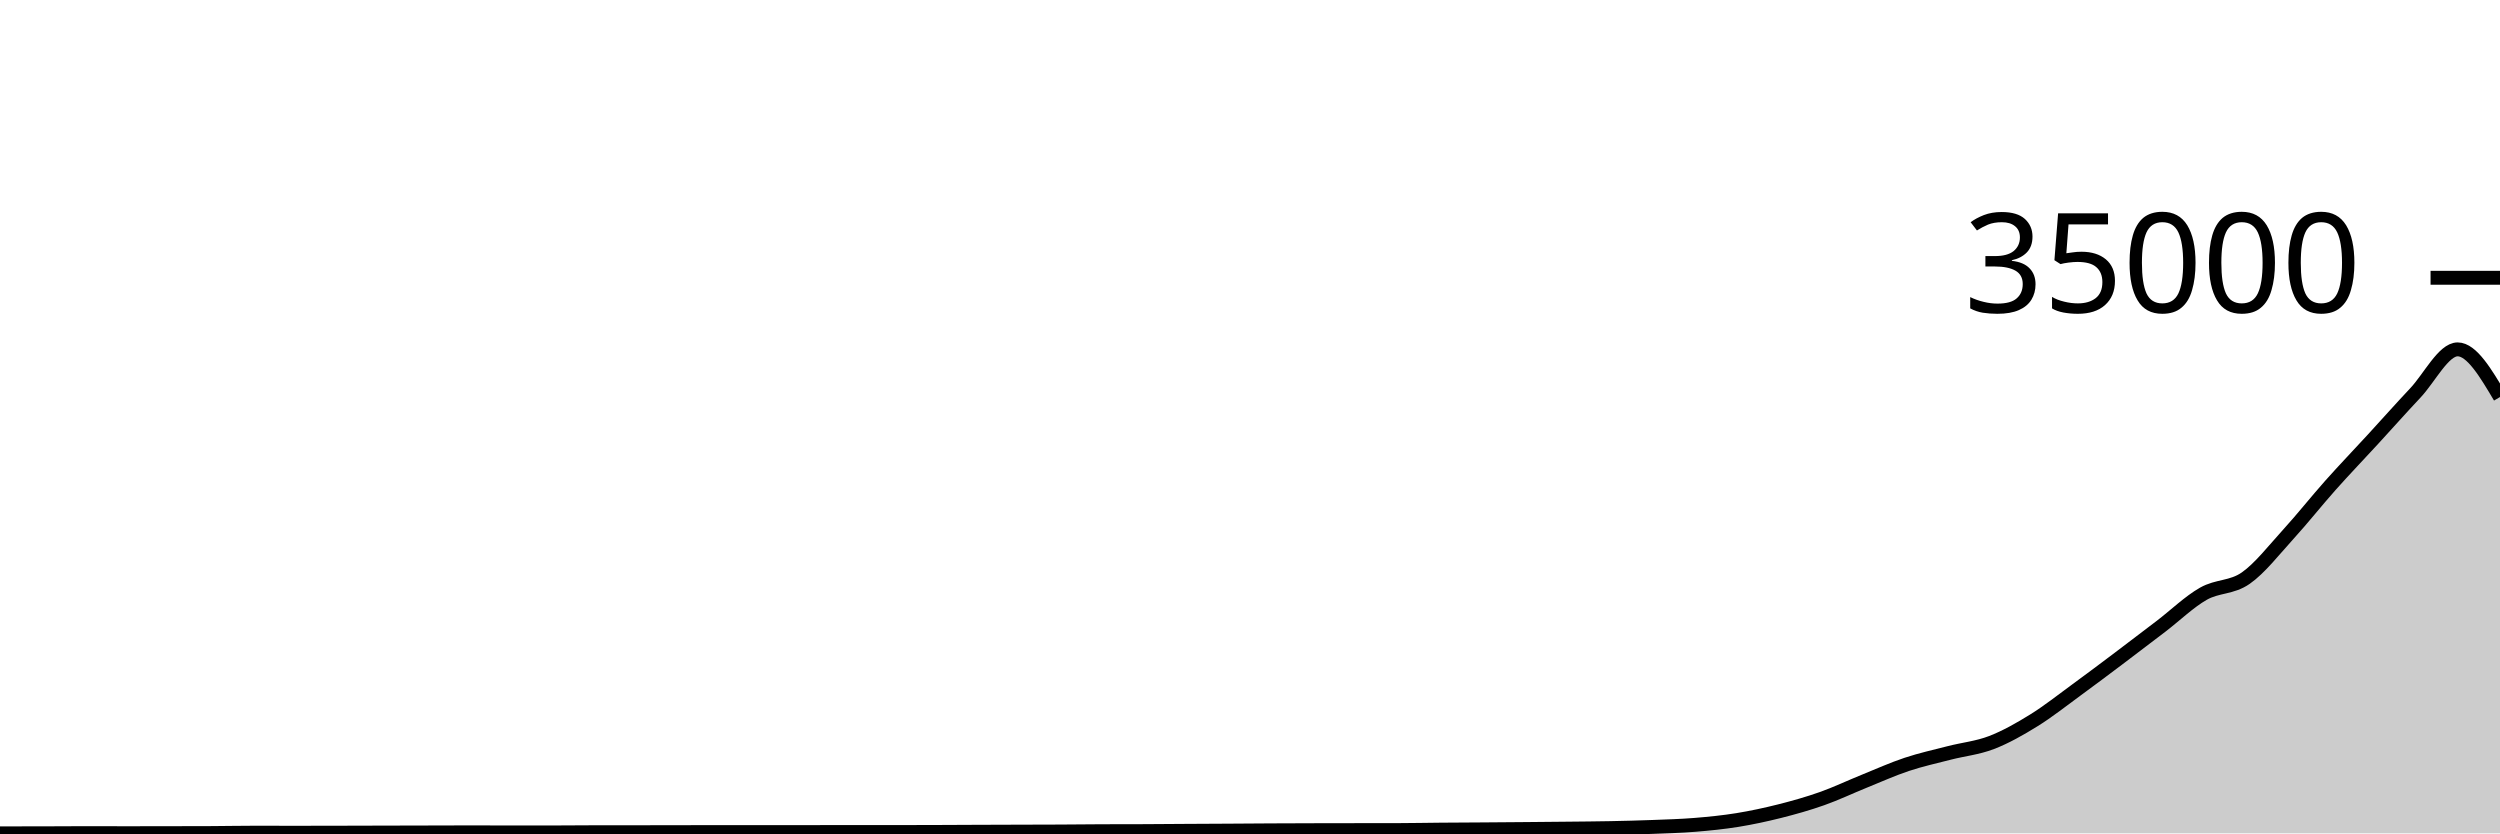
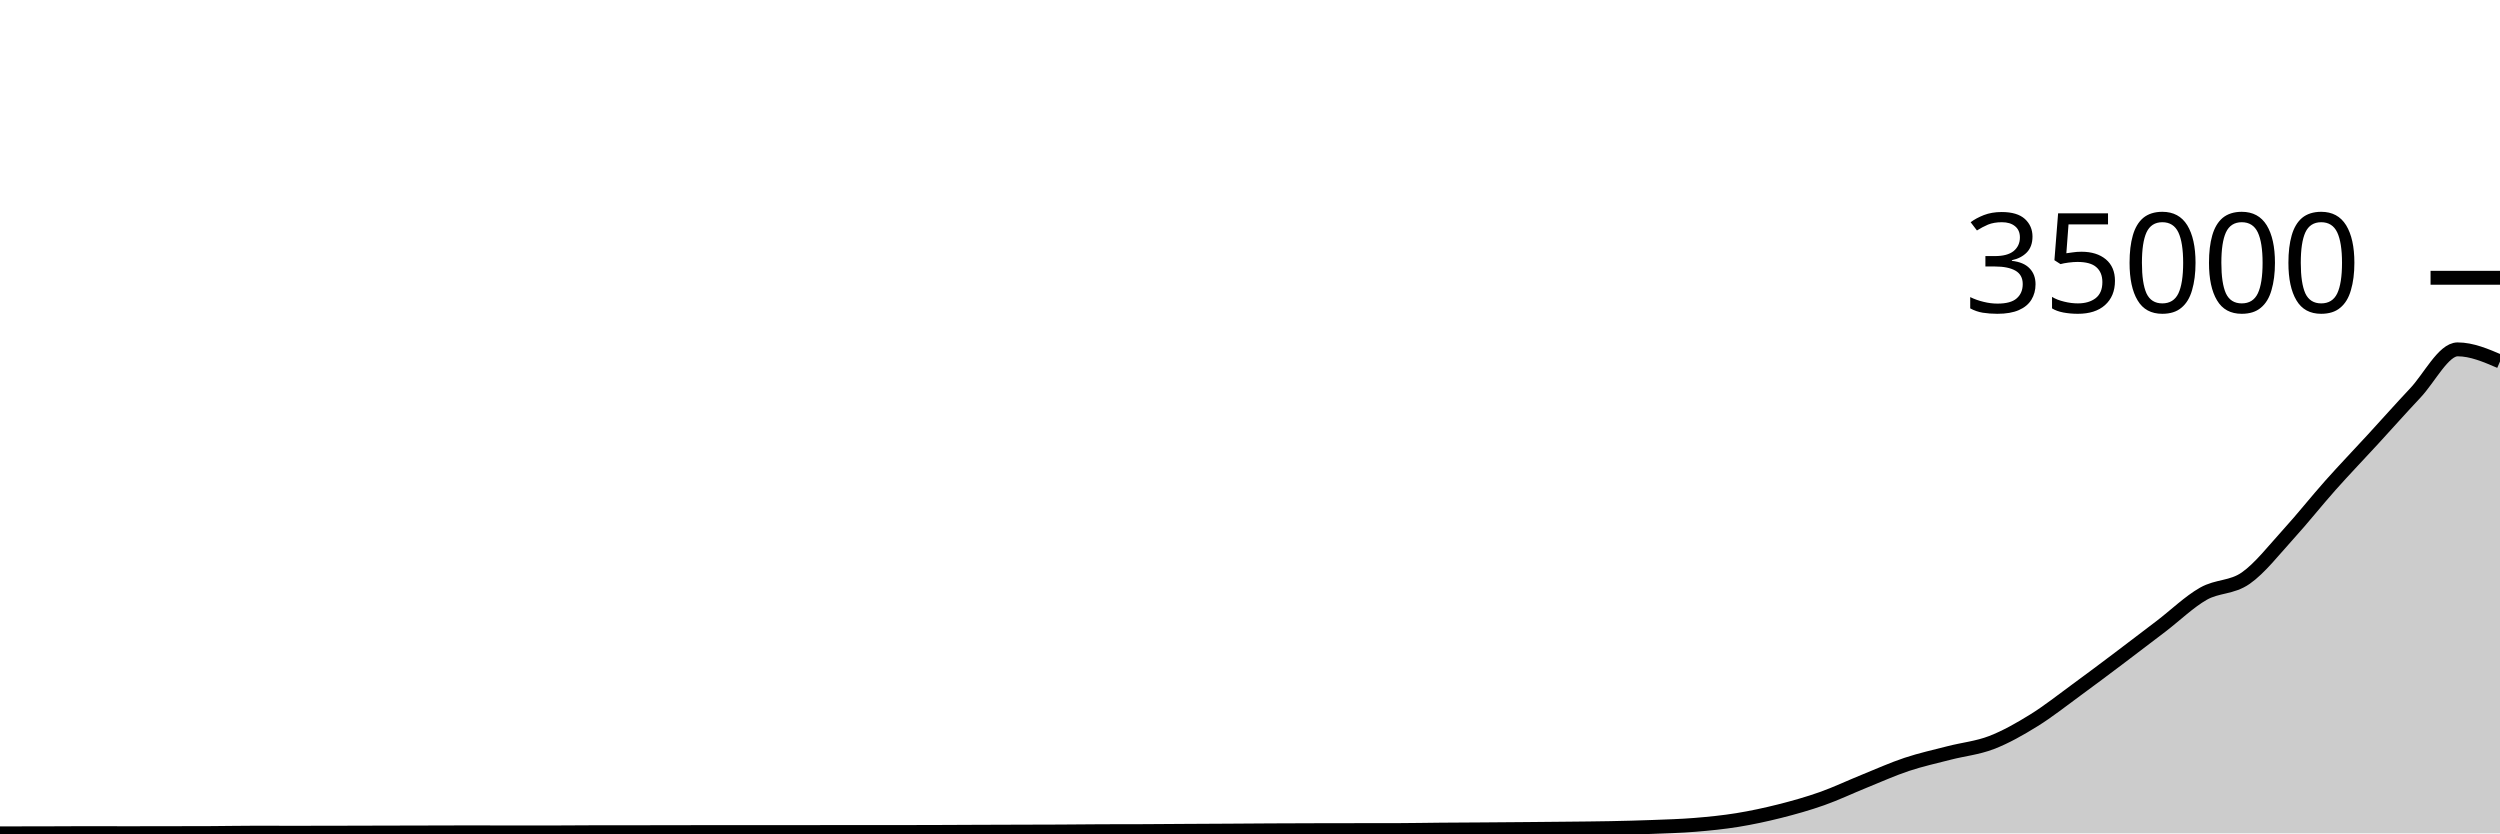
<svg xmlns="http://www.w3.org/2000/svg" viewBox="0 0 180 60">
  <g transform="translate(0,20)">
-     <path class="area" fill="rgba(0, 0, 0, 0.2)" d="M0,40C1.017,39.999,2.034,39.999,3.051,39.997C4.068,39.994,5.085,39.985,6.102,39.985C7.119,39.985,8.136,39.99,9.153,39.99C10.169,39.99,11.186,39.988,12.203,39.986C13.22,39.985,14.237,39.984,15.254,39.979C16.271,39.975,17.288,39.953,18.305,39.953C19.322,39.953,20.339,39.957,21.356,39.957C22.373,39.957,23.39,39.954,24.407,39.952C25.424,39.95,26.441,39.947,27.458,39.944C28.475,39.942,29.492,39.94,30.508,39.937C31.525,39.935,32.542,39.929,33.559,39.929C34.576,39.929,35.593,39.932,36.61,39.933C37.627,39.934,38.644,39.935,39.661,39.935C40.678,39.935,41.695,39.921,42.712,39.92C43.729,39.919,44.746,39.92,45.763,39.919C46.78,39.918,47.797,39.915,48.814,39.913C49.831,39.912,50.847,39.91,51.864,39.91C52.881,39.91,53.898,39.911,54.915,39.911C55.932,39.911,56.949,39.91,57.966,39.909C58.983,39.908,60,39.904,61.017,39.904C62.034,39.904,63.051,39.905,64.068,39.905C65.085,39.905,66.102,39.904,67.119,39.901C68.136,39.898,69.153,39.891,70.169,39.887C71.186,39.883,72.203,39.88,73.22,39.877C74.237,39.874,75.254,39.873,76.271,39.868C77.288,39.863,78.305,39.85,79.322,39.846C80.339,39.842,81.356,39.844,82.373,39.84C83.39,39.836,84.407,39.826,85.424,39.82C86.441,39.814,87.458,39.81,88.475,39.804C89.492,39.798,90.508,39.789,91.525,39.784C92.542,39.779,93.559,39.776,94.576,39.773C95.593,39.77,96.61,39.77,97.627,39.768C98.644,39.767,99.661,39.767,100.678,39.765C101.695,39.763,102.712,39.742,103.729,39.733C104.746,39.724,105.763,39.721,106.78,39.714C107.797,39.706,108.814,39.698,109.831,39.69C110.847,39.681,111.864,39.672,112.881,39.661C113.898,39.65,114.915,39.644,115.932,39.623C116.949,39.603,117.966,39.578,118.983,39.539C120,39.5,121.017,39.472,122.034,39.39C123.051,39.307,124.068,39.206,125.085,39.042C126.102,38.877,127.119,38.659,128.136,38.403C129.153,38.146,130.169,37.861,131.186,37.501C132.203,37.141,133.22,36.655,134.237,36.244C135.254,35.833,136.271,35.374,137.288,35.035C138.305,34.697,139.322,34.474,140.339,34.212C141.356,33.949,142.373,33.854,143.39,33.463C144.407,33.072,145.424,32.494,146.441,31.864C147.458,31.235,148.475,30.426,149.492,29.684C150.508,28.942,151.525,28.177,152.542,27.412C153.559,26.647,154.576,25.871,155.593,25.094C156.61,24.316,157.627,23.327,158.644,22.749C159.661,22.171,160.678,22.336,161.695,21.625C162.712,20.914,163.729,19.596,164.746,18.481C165.763,17.367,166.78,16.079,167.797,14.937C168.814,13.796,169.831,12.739,170.847,11.633C171.864,10.526,172.881,9.379,173.898,8.299C174.915,7.219,175.932,5.154,176.949,5.154C177.966,5.154,178.983,6.87,180,8.586L180,40C178.983,40,177.966,40,176.949,40C175.932,40,174.915,40,173.898,40C172.881,40,171.864,40,170.847,40C169.831,40,168.814,40,167.797,40C166.78,40,165.763,40,164.746,40C163.729,40,162.712,40,161.695,40C160.678,40,159.661,40,158.644,40C157.627,40,156.61,40,155.593,40C154.576,40,153.559,40,152.542,40C151.525,40,150.508,40,149.492,40C148.475,40,147.458,40,146.441,40C145.424,40,144.407,40,143.39,40C142.373,40,141.356,40,140.339,40C139.322,40,138.305,40,137.288,40C136.271,40,135.254,40,134.237,40C133.22,40,132.203,40,131.186,40C130.169,40,129.153,40,128.136,40C127.119,40,126.102,40,125.085,40C124.068,40,123.051,40,122.034,40C121.017,40,120,40,118.983,40C117.966,40,116.949,40,115.932,40C114.915,40,113.898,40,112.881,40C111.864,40,110.847,40,109.831,40C108.814,40,107.797,40,106.78,40C105.763,40,104.746,40,103.729,40C102.712,40,101.695,40,100.678,40C99.661,40,98.644,40,97.627,40C96.61,40,95.593,40,94.576,40C93.559,40,92.542,40,91.525,40C90.508,40,89.492,40,88.475,40C87.458,40,86.441,40,85.424,40C84.407,40,83.39,40,82.373,40C81.356,40,80.339,40,79.322,40C78.305,40,77.288,40,76.271,40C75.254,40,74.237,40,73.22,40C72.203,40,71.186,40,70.169,40C69.153,40,68.136,40,67.119,40C66.102,40,65.085,40,64.068,40C63.051,40,62.034,40,61.017,40C60,40,58.983,40,57.966,40C56.949,40,55.932,40,54.915,40C53.898,40,52.881,40,51.864,40C50.847,40,49.831,40,48.814,40C47.797,40,46.78,40,45.763,40C44.746,40,43.729,40,42.712,40C41.695,40,40.678,40,39.661,40C38.644,40,37.627,40,36.61,40C35.593,40,34.576,40,33.559,40C32.542,40,31.525,40,30.508,40C29.492,40,28.475,40,27.458,40C26.441,40,25.424,40,24.407,40C23.39,40,22.373,40,21.356,40C20.339,40,19.322,40,18.305,40C17.288,40,16.271,40,15.254,40C14.237,40,13.22,40,12.203,40C11.186,40,10.169,40,9.153,40C8.136,40,7.119,40,6.102,40C5.085,40,4.068,40,3.051,40C2.034,40,1.017,40,0,40Z" />
-     <path class="line" stroke="black" fill="none" d="M0,40C1.017,39.999,2.034,39.999,3.051,39.997C4.068,39.994,5.085,39.985,6.102,39.985C7.119,39.985,8.136,39.99,9.153,39.99C10.169,39.99,11.186,39.988,12.203,39.986C13.22,39.985,14.237,39.984,15.254,39.979C16.271,39.975,17.288,39.953,18.305,39.953C19.322,39.953,20.339,39.957,21.356,39.957C22.373,39.957,23.39,39.954,24.407,39.952C25.424,39.95,26.441,39.947,27.458,39.944C28.475,39.942,29.492,39.94,30.508,39.937C31.525,39.935,32.542,39.929,33.559,39.929C34.576,39.929,35.593,39.932,36.61,39.933C37.627,39.934,38.644,39.935,39.661,39.935C40.678,39.935,41.695,39.921,42.712,39.92C43.729,39.919,44.746,39.92,45.763,39.919C46.78,39.918,47.797,39.915,48.814,39.913C49.831,39.912,50.847,39.91,51.864,39.91C52.881,39.91,53.898,39.911,54.915,39.911C55.932,39.911,56.949,39.91,57.966,39.909C58.983,39.908,60,39.904,61.017,39.904C62.034,39.904,63.051,39.905,64.068,39.905C65.085,39.905,66.102,39.904,67.119,39.901C68.136,39.898,69.153,39.891,70.169,39.887C71.186,39.883,72.203,39.88,73.22,39.877C74.237,39.874,75.254,39.873,76.271,39.868C77.288,39.863,78.305,39.85,79.322,39.846C80.339,39.842,81.356,39.844,82.373,39.84C83.39,39.836,84.407,39.826,85.424,39.82C86.441,39.814,87.458,39.81,88.475,39.804C89.492,39.798,90.508,39.789,91.525,39.784C92.542,39.779,93.559,39.776,94.576,39.773C95.593,39.77,96.61,39.77,97.627,39.768C98.644,39.767,99.661,39.767,100.678,39.765C101.695,39.763,102.712,39.742,103.729,39.733C104.746,39.724,105.763,39.721,106.78,39.714C107.797,39.706,108.814,39.698,109.831,39.69C110.847,39.681,111.864,39.672,112.881,39.661C113.898,39.65,114.915,39.644,115.932,39.623C116.949,39.603,117.966,39.578,118.983,39.539C120,39.5,121.017,39.472,122.034,39.39C123.051,39.307,124.068,39.206,125.085,39.042C126.102,38.877,127.119,38.659,128.136,38.403C129.153,38.146,130.169,37.861,131.186,37.501C132.203,37.141,133.22,36.655,134.237,36.244C135.254,35.833,136.271,35.374,137.288,35.035C138.305,34.697,139.322,34.474,140.339,34.212C141.356,33.949,142.373,33.854,143.39,33.463C144.407,33.072,145.424,32.494,146.441,31.864C147.458,31.235,148.475,30.426,149.492,29.684C150.508,28.942,151.525,28.177,152.542,27.412C153.559,26.647,154.576,25.871,155.593,25.094C156.61,24.316,157.627,23.327,158.644,22.749C159.661,22.171,160.678,22.336,161.695,21.625C162.712,20.914,163.729,19.596,164.746,18.481C165.763,17.367,166.78,16.079,167.797,14.937C168.814,13.796,169.831,12.739,170.847,11.633C171.864,10.526,172.881,9.379,173.898,8.299C174.915,7.219,175.932,5.154,176.949,5.154C177.966,5.154,178.983,6.87,180,8.586" />
+     <path class="area" fill="rgba(0, 0, 0, 0.2)" d="M0,40C1.017,39.999,2.034,39.999,3.051,39.997C4.068,39.994,5.085,39.985,6.102,39.985C7.119,39.985,8.136,39.99,9.153,39.99C10.169,39.99,11.186,39.988,12.203,39.986C13.22,39.985,14.237,39.984,15.254,39.979C16.271,39.975,17.288,39.953,18.305,39.953C19.322,39.953,20.339,39.957,21.356,39.957C22.373,39.957,23.39,39.954,24.407,39.952C25.424,39.95,26.441,39.947,27.458,39.944C28.475,39.942,29.492,39.94,30.508,39.937C31.525,39.935,32.542,39.929,33.559,39.929C34.576,39.929,35.593,39.932,36.61,39.933C37.627,39.934,38.644,39.935,39.661,39.935C40.678,39.935,41.695,39.921,42.712,39.92C43.729,39.919,44.746,39.92,45.763,39.919C46.78,39.918,47.797,39.915,48.814,39.913C49.831,39.912,50.847,39.91,51.864,39.91C52.881,39.91,53.898,39.911,54.915,39.911C55.932,39.911,56.949,39.91,57.966,39.909C58.983,39.908,60,39.904,61.017,39.904C62.034,39.904,63.051,39.905,64.068,39.905C65.085,39.905,66.102,39.904,67.119,39.901C68.136,39.898,69.153,39.891,70.169,39.887C71.186,39.883,72.203,39.88,73.22,39.877C74.237,39.874,75.254,39.873,76.271,39.868C77.288,39.863,78.305,39.85,79.322,39.846C80.339,39.842,81.356,39.844,82.373,39.84C83.39,39.836,84.407,39.826,85.424,39.82C86.441,39.814,87.458,39.81,88.475,39.804C89.492,39.798,90.508,39.789,91.525,39.784C92.542,39.779,93.559,39.776,94.576,39.773C95.593,39.77,96.61,39.77,97.627,39.768C98.644,39.767,99.661,39.767,100.678,39.765C101.695,39.763,102.712,39.742,103.729,39.733C104.746,39.724,105.763,39.721,106.78,39.714C107.797,39.706,108.814,39.698,109.831,39.69C110.847,39.681,111.864,39.672,112.881,39.661C113.898,39.65,114.915,39.644,115.932,39.623C116.949,39.603,117.966,39.578,118.983,39.539C120,39.5,121.017,39.472,122.034,39.39C123.051,39.307,124.068,39.206,125.085,39.042C126.102,38.877,127.119,38.659,128.136,38.403C129.153,38.146,130.169,37.861,131.186,37.501C132.203,37.141,133.22,36.655,134.237,36.244C135.254,35.833,136.271,35.374,137.288,35.035C138.305,34.697,139.322,34.474,140.339,34.212C141.356,33.949,142.373,33.854,143.39,33.463C144.407,33.072,145.424,32.494,146.441,31.864C147.458,31.235,148.475,30.426,149.492,29.684C150.508,28.942,151.525,28.177,152.542,27.412C153.559,26.647,154.576,25.871,155.593,25.094C156.61,24.316,157.627,23.327,158.644,22.749C159.661,22.171,160.678,22.336,161.695,21.625C162.712,20.914,163.729,19.596,164.746,18.481C165.763,17.367,166.78,16.079,167.797,14.937C168.814,13.796,169.831,12.739,170.847,11.633C171.864,10.526,172.881,9.379,173.898,8.299C174.915,7.219,175.932,5.154,176.949,5.154C177.966,5.154,178.983,5.59,180,6.027L180,40C178.983,40,177.966,40,176.949,40C175.932,40,174.915,40,173.898,40C172.881,40,171.864,40,170.847,40C169.831,40,168.814,40,167.797,40C166.78,40,165.763,40,164.746,40C163.729,40,162.712,40,161.695,40C160.678,40,159.661,40,158.644,40C157.627,40,156.61,40,155.593,40C154.576,40,153.559,40,152.542,40C151.525,40,150.508,40,149.492,40C148.475,40,147.458,40,146.441,40C145.424,40,144.407,40,143.39,40C142.373,40,141.356,40,140.339,40C139.322,40,138.305,40,137.288,40C136.271,40,135.254,40,134.237,40C133.22,40,132.203,40,131.186,40C130.169,40,129.153,40,128.136,40C127.119,40,126.102,40,125.085,40C124.068,40,123.051,40,122.034,40C121.017,40,120,40,118.983,40C117.966,40,116.949,40,115.932,40C114.915,40,113.898,40,112.881,40C111.864,40,110.847,40,109.831,40C108.814,40,107.797,40,106.78,40C105.763,40,104.746,40,103.729,40C102.712,40,101.695,40,100.678,40C99.661,40,98.644,40,97.627,40C96.61,40,95.593,40,94.576,40C93.559,40,92.542,40,91.525,40C90.508,40,89.492,40,88.475,40C87.458,40,86.441,40,85.424,40C84.407,40,83.39,40,82.373,40C81.356,40,80.339,40,79.322,40C78.305,40,77.288,40,76.271,40C75.254,40,74.237,40,73.22,40C72.203,40,71.186,40,70.169,40C69.153,40,68.136,40,67.119,40C66.102,40,65.085,40,64.068,40C63.051,40,62.034,40,61.017,40C60,40,58.983,40,57.966,40C56.949,40,55.932,40,54.915,40C53.898,40,52.881,40,51.864,40C50.847,40,49.831,40,48.814,40C47.797,40,46.78,40,45.763,40C44.746,40,43.729,40,42.712,40C41.695,40,40.678,40,39.661,40C38.644,40,37.627,40,36.61,40C35.593,40,34.576,40,33.559,40C32.542,40,31.525,40,30.508,40C29.492,40,28.475,40,27.458,40C26.441,40,25.424,40,24.407,40C23.39,40,22.373,40,21.356,40C20.339,40,19.322,40,18.305,40C17.288,40,16.271,40,15.254,40C14.237,40,13.22,40,12.203,40C11.186,40,10.169,40,9.153,40C8.136,40,7.119,40,6.102,40C5.085,40,4.068,40,3.051,40C2.034,40,1.017,40,0,40Z" />
+     <path class="line" stroke="black" fill="none" d="M0,40C1.017,39.999,2.034,39.999,3.051,39.997C4.068,39.994,5.085,39.985,6.102,39.985C7.119,39.985,8.136,39.99,9.153,39.99C10.169,39.99,11.186,39.988,12.203,39.986C13.22,39.985,14.237,39.984,15.254,39.979C16.271,39.975,17.288,39.953,18.305,39.953C19.322,39.953,20.339,39.957,21.356,39.957C22.373,39.957,23.39,39.954,24.407,39.952C25.424,39.95,26.441,39.947,27.458,39.944C28.475,39.942,29.492,39.94,30.508,39.937C31.525,39.935,32.542,39.929,33.559,39.929C34.576,39.929,35.593,39.932,36.61,39.933C37.627,39.934,38.644,39.935,39.661,39.935C40.678,39.935,41.695,39.921,42.712,39.92C43.729,39.919,44.746,39.92,45.763,39.919C46.78,39.918,47.797,39.915,48.814,39.913C49.831,39.912,50.847,39.91,51.864,39.91C52.881,39.91,53.898,39.911,54.915,39.911C55.932,39.911,56.949,39.91,57.966,39.909C58.983,39.908,60,39.904,61.017,39.904C62.034,39.904,63.051,39.905,64.068,39.905C65.085,39.905,66.102,39.904,67.119,39.901C68.136,39.898,69.153,39.891,70.169,39.887C71.186,39.883,72.203,39.88,73.22,39.877C74.237,39.874,75.254,39.873,76.271,39.868C77.288,39.863,78.305,39.85,79.322,39.846C80.339,39.842,81.356,39.844,82.373,39.84C83.39,39.836,84.407,39.826,85.424,39.82C86.441,39.814,87.458,39.81,88.475,39.804C89.492,39.798,90.508,39.789,91.525,39.784C92.542,39.779,93.559,39.776,94.576,39.773C95.593,39.77,96.61,39.77,97.627,39.768C98.644,39.767,99.661,39.767,100.678,39.765C101.695,39.763,102.712,39.742,103.729,39.733C104.746,39.724,105.763,39.721,106.78,39.714C107.797,39.706,108.814,39.698,109.831,39.69C110.847,39.681,111.864,39.672,112.881,39.661C113.898,39.65,114.915,39.644,115.932,39.623C116.949,39.603,117.966,39.578,118.983,39.539C120,39.5,121.017,39.472,122.034,39.39C123.051,39.307,124.068,39.206,125.085,39.042C126.102,38.877,127.119,38.659,128.136,38.403C129.153,38.146,130.169,37.861,131.186,37.501C132.203,37.141,133.22,36.655,134.237,36.244C135.254,35.833,136.271,35.374,137.288,35.035C138.305,34.697,139.322,34.474,140.339,34.212C141.356,33.949,142.373,33.854,143.39,33.463C144.407,33.072,145.424,32.494,146.441,31.864C147.458,31.235,148.475,30.426,149.492,29.684C150.508,28.942,151.525,28.177,152.542,27.412C153.559,26.647,154.576,25.871,155.593,25.094C156.61,24.316,157.627,23.327,158.644,22.749C159.661,22.171,160.678,22.336,161.695,21.625C162.712,20.914,163.729,19.596,164.746,18.481C165.763,17.367,166.78,16.079,167.797,14.937C168.814,13.796,169.831,12.739,170.847,11.633C171.864,10.526,172.881,9.379,173.898,8.299C174.915,7.219,175.932,5.154,176.949,5.154C177.966,5.154,178.983,5.59,180,6.027" />
    <path class="axis-ceiling" stroke-width="1" stroke="black" fill="none" d="M175,0L180,0" />
    <text class="axis-ceiling-label" font-family="sans-serif" text-anchor="end" font-size="10px" x="170" y="2.5">35000</text>
  </g>
</svg>
